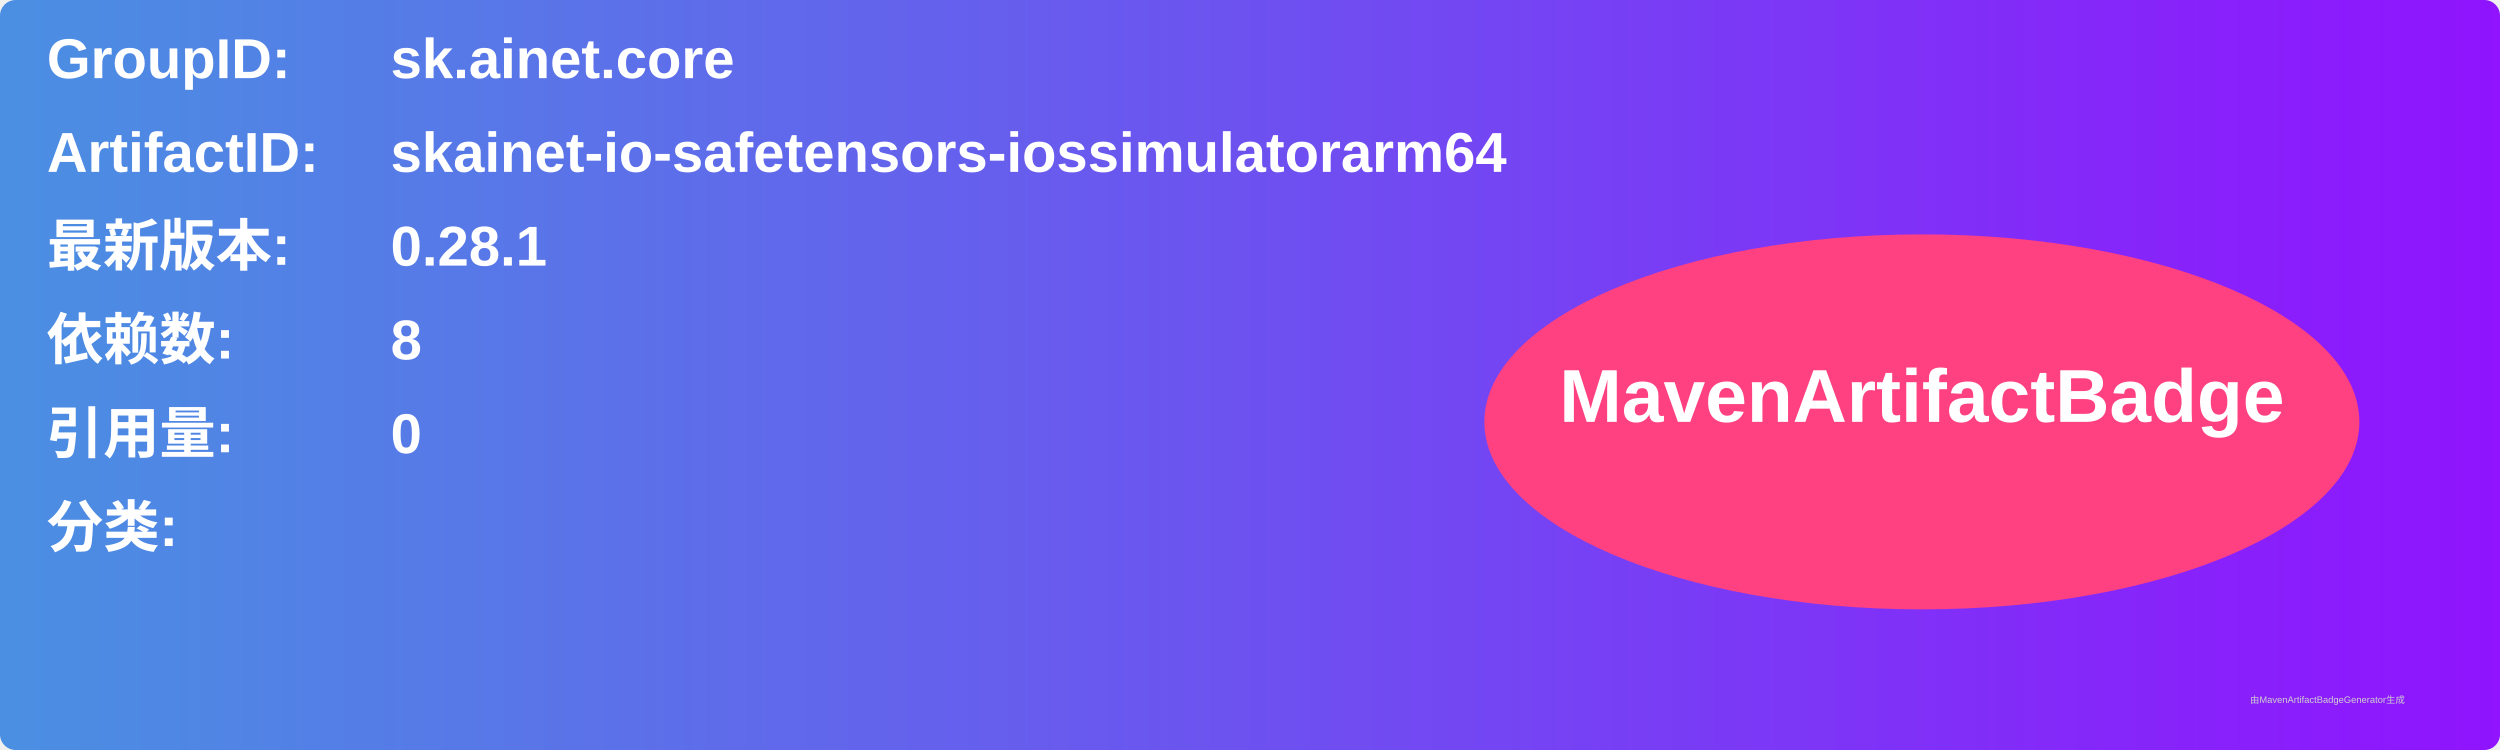
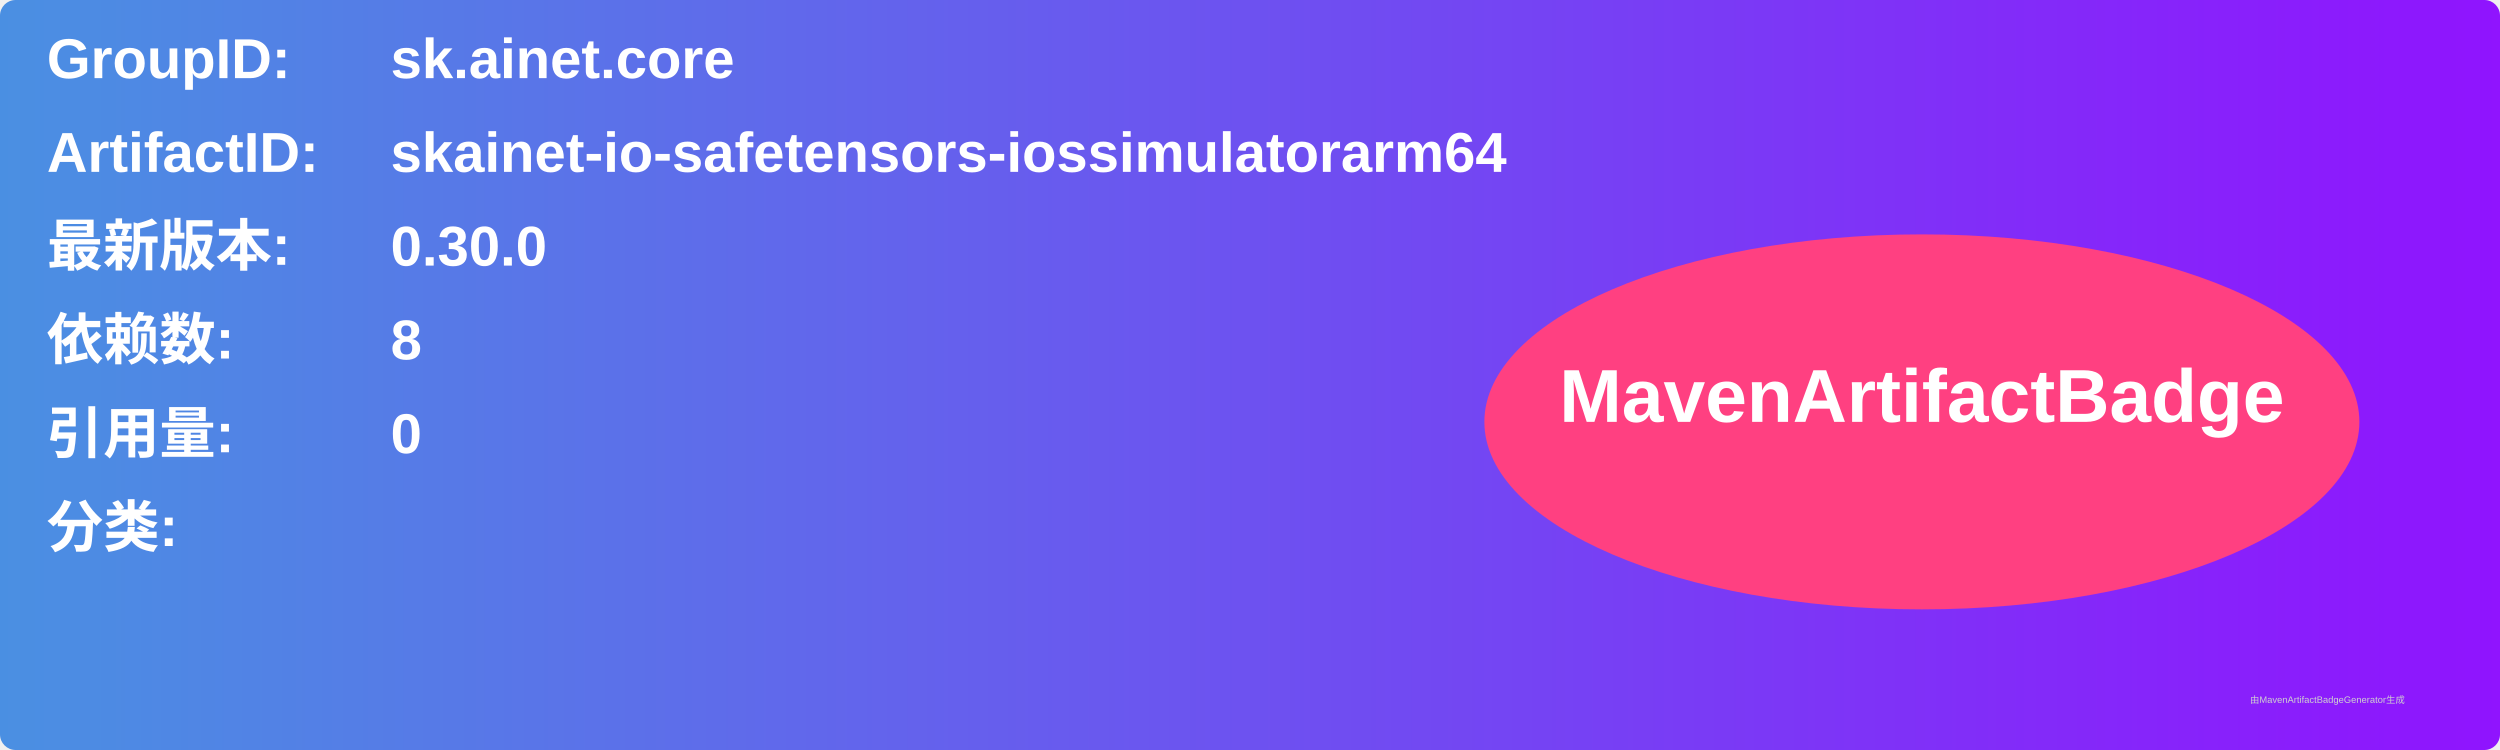
<svg xmlns="http://www.w3.org/2000/svg" width="800" height="240" viewBox="0 0 800 240">
  <linearGradient id="grad" x1="0%" y1="0%" x2="100%" y2="0%">
    <stop offset="0%" stop-color="#4a90e2" />
    <stop offset="100%" stop-color="#9013fe" />
  </linearGradient>
  <rect width="100%" height="100%" rx="5" ry="5" fill="url(#grad)" />
  <g transform="translate(15, 15)">
    <text x="0" y="10" font-family="Arial" font-size="18" fill="white" font-weight="bold" width="260">GroupID:</text>
    <text x="110" y="10" font-family="Arial" font-size="18" fill="white" font-weight="bold" width="460">sk.ainet.core</text>
    <text x="0" y="40" font-family="Arial" font-size="18" fill="white" font-weight="bold" width="260">ArtifactID:</text>
    <text x="110" y="40" font-family="Arial" font-size="18" fill="white" font-weight="bold" width="460">skainet-io-safetensors-iossimulatorarm64</text>
    <text x="0" y="70" font-family="Arial" font-size="18" fill="white" font-weight="bold">最新版本:</text>
    <text x="110" y="70" font-family="Arial" font-size="18" fill="white" font-weight="bold">
-       <tspan font-weight="bold">0.28.1</tspan>
+       <tspan font-weight="bold">0.30.0</tspan>
    </text>
    <text x="0" y="100" font-family="Arial" font-size="18" fill="white" font-weight="bold">依赖数: </text>
    <text x="110" y="100" font-family="Arial" font-size="18" fill="white">
      <tspan font-weight="bold">8</tspan>
    </text>
    <text x="0" y="130" font-family="Arial" font-size="18" fill="white" font-weight="bold">引用量: </text>
    <text x="110" y="130" font-family="Arial" font-size="18" fill="white">
      <tspan font-weight="bold">0</tspan>
    </text>
    <text x="0" y="160" font-family="Arial" font-size="18" fill="white" font-weight="bold">分类:</text>
    <text x="10" y="190" font-family="Arial" font-size="10" fill="white">
      <tspan font-weight="bold" />
    </text>
    <ellipse cx="600" cy="120" rx="140" ry="60" fill="#ff4081" />
    <text x="600" y="120" text-anchor="middle" font-family="Arial" font-size="24" fill="white" font-weight="bold">MavenArtifactBadge</text>
  </g>
  <text x="720" y="225" font-family="Arial" font-size="3" fill="#d0d0d0">由MavenArtifactBadgeGenerator生成</text>
</svg>
